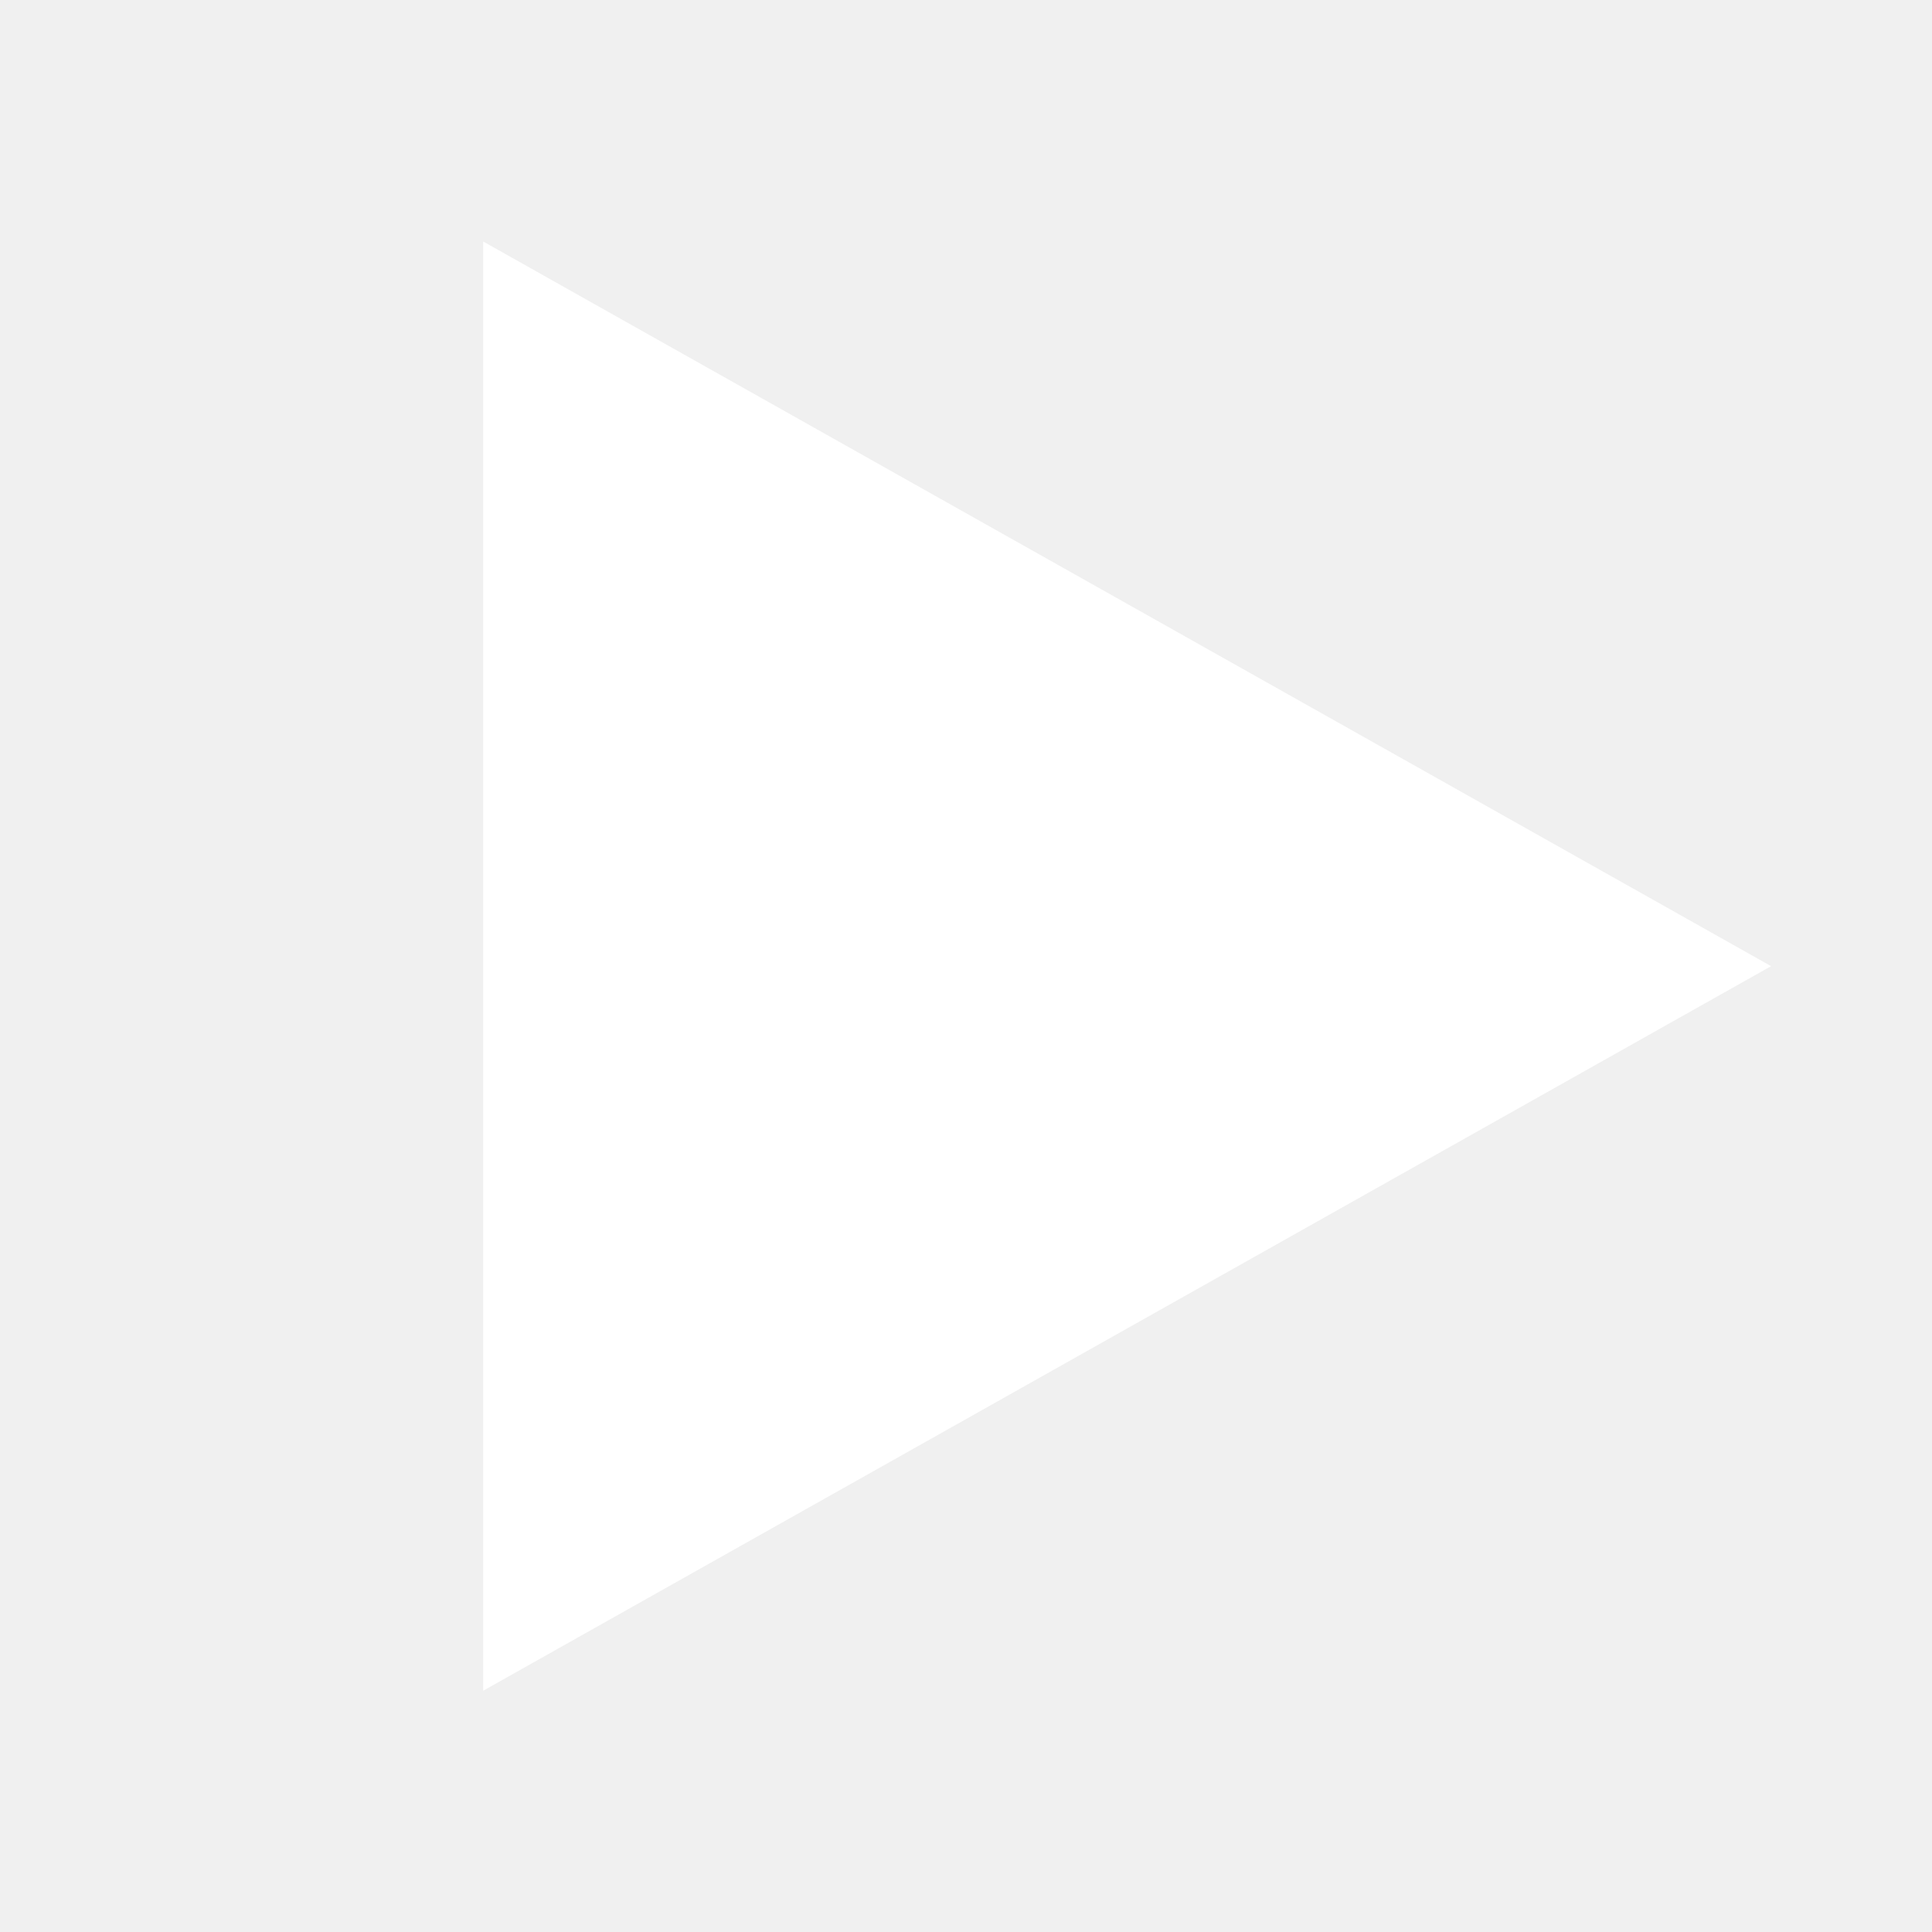
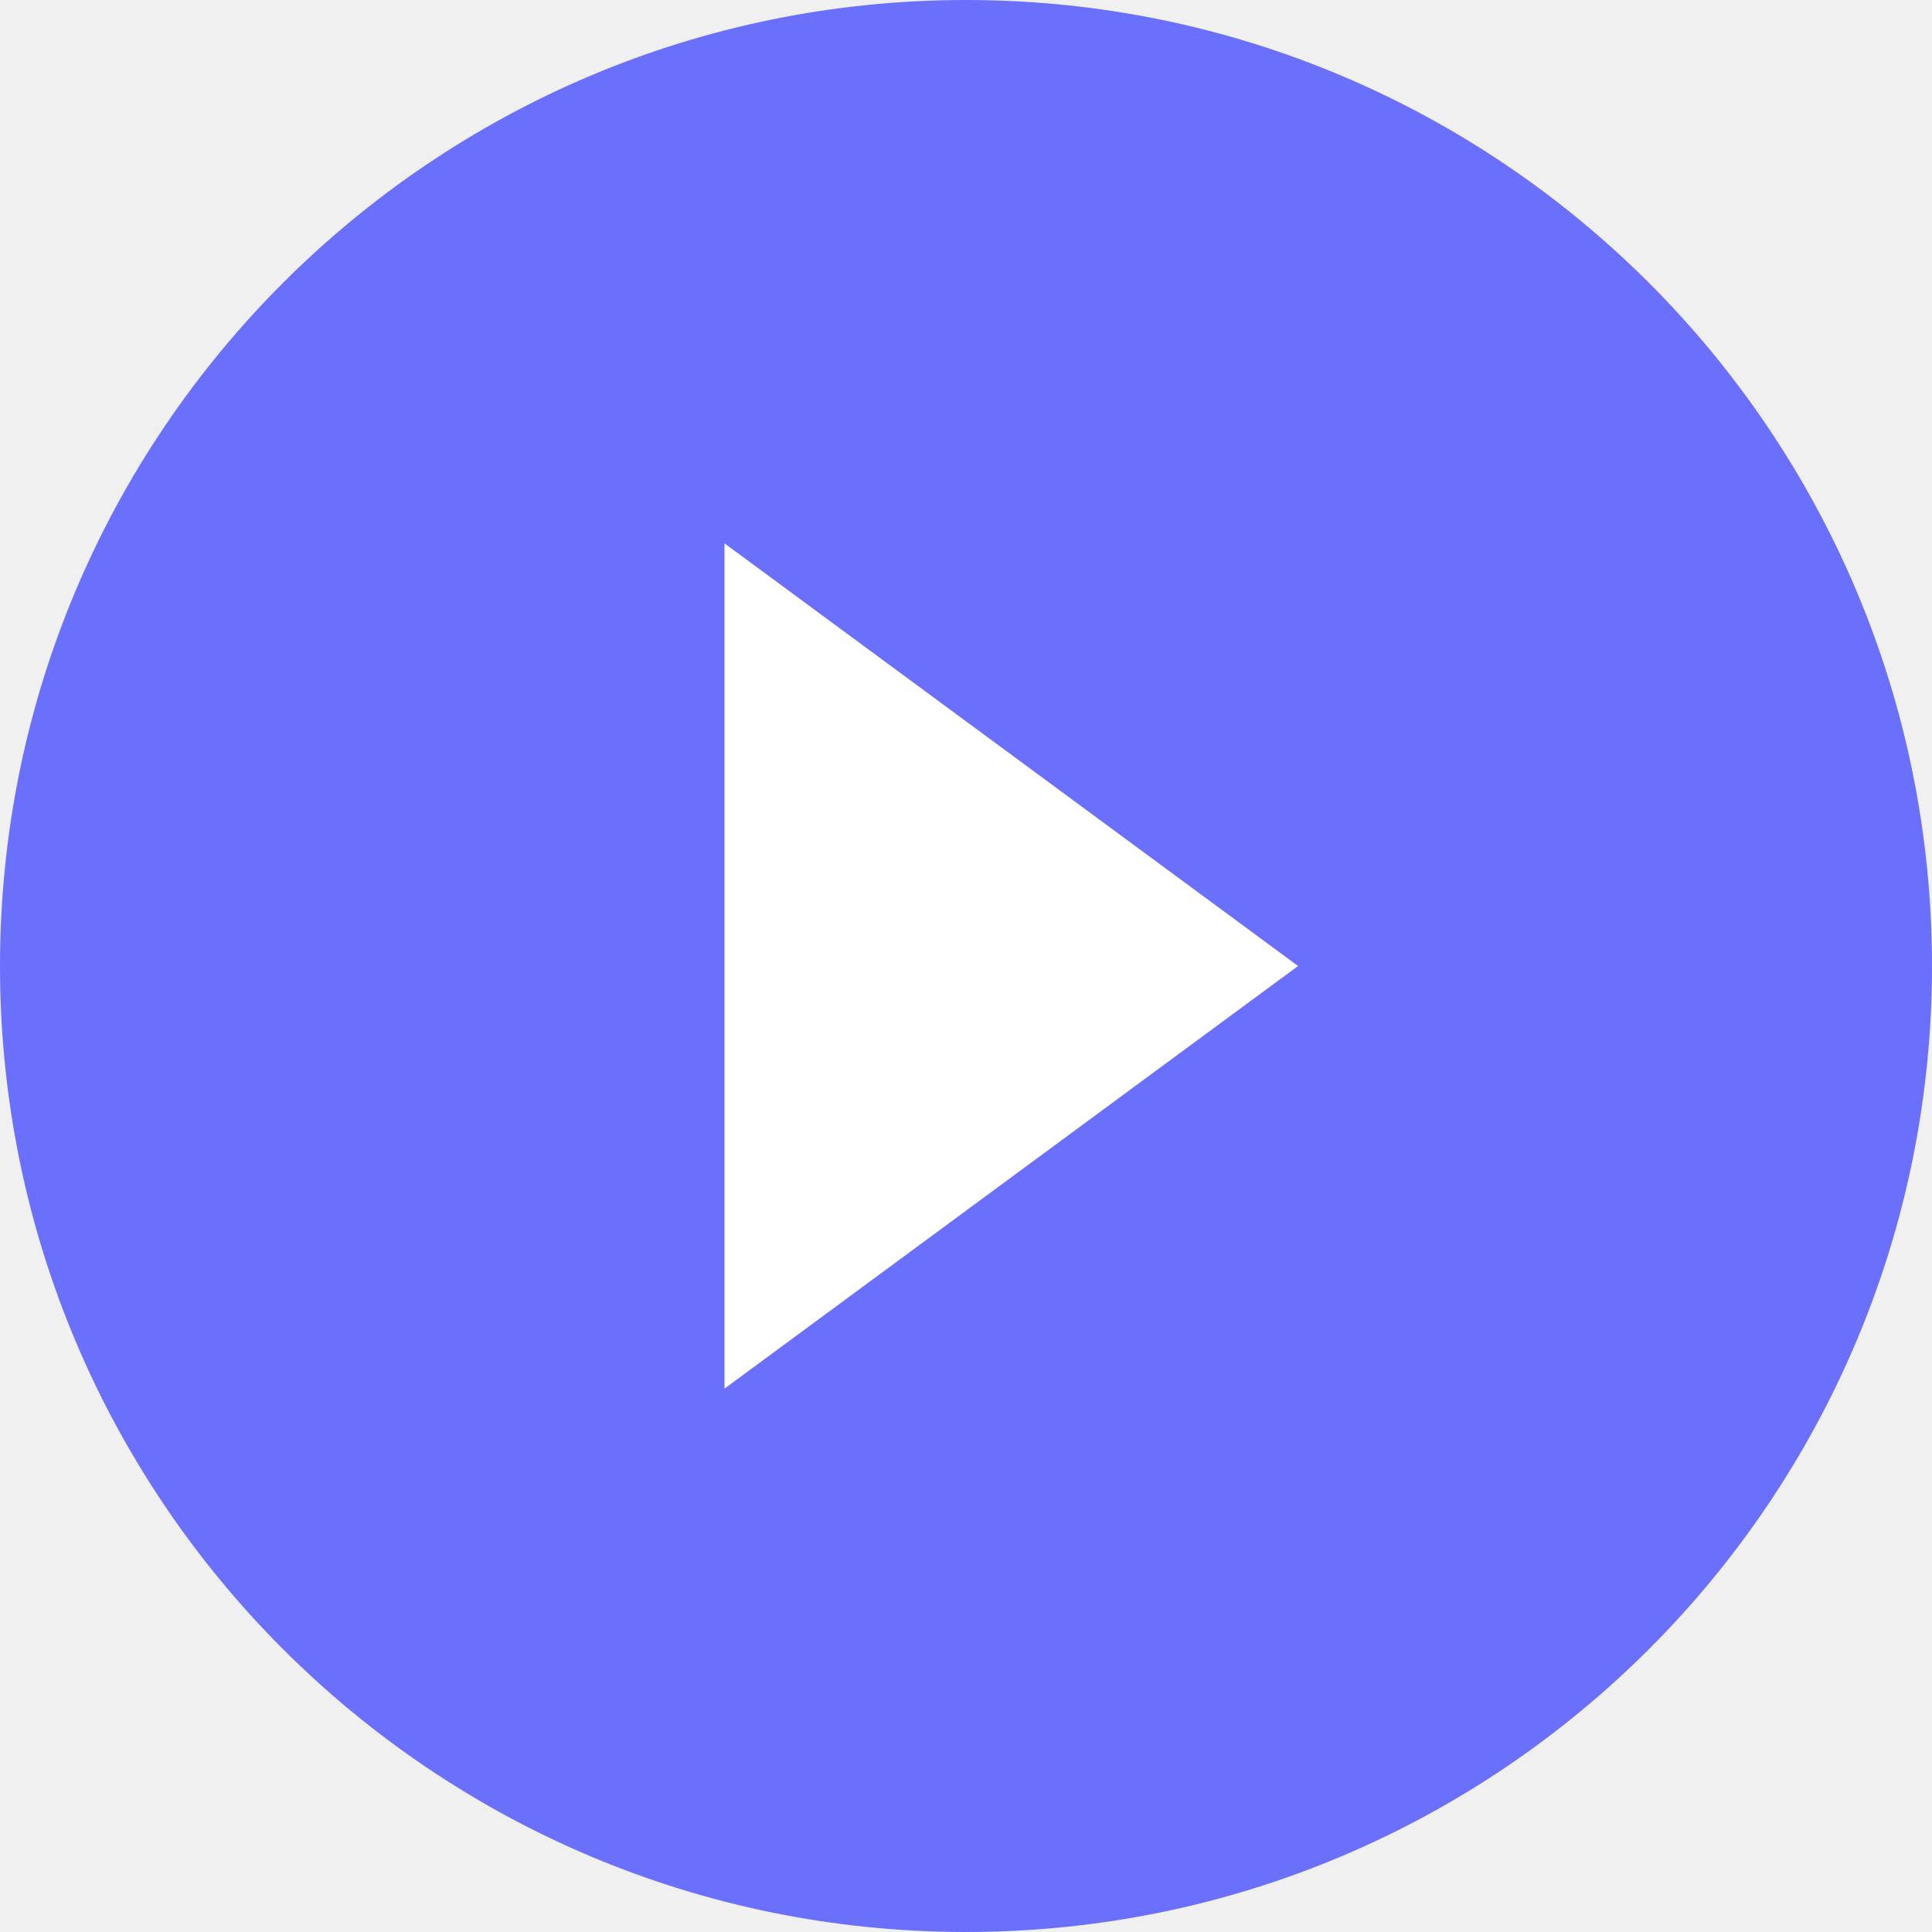
- <svg xmlns="http://www.w3.org/2000/svg" width="36" height="36" viewBox="0 0 24 24">
-   <path fill="#FFF" d="M22.001,12.002,6.002,21.003V3Z" />
+ <svg xmlns="http://www.w3.org/2000/svg" width="64" height="64" viewBox="0 0 64 64" fill="none">
+   <circle cx="32" cy="32" r="32" fill="#6B70FC" />
+   <path d="M43 32L24 18V46L43 32Z" fill="white" />
</svg>
